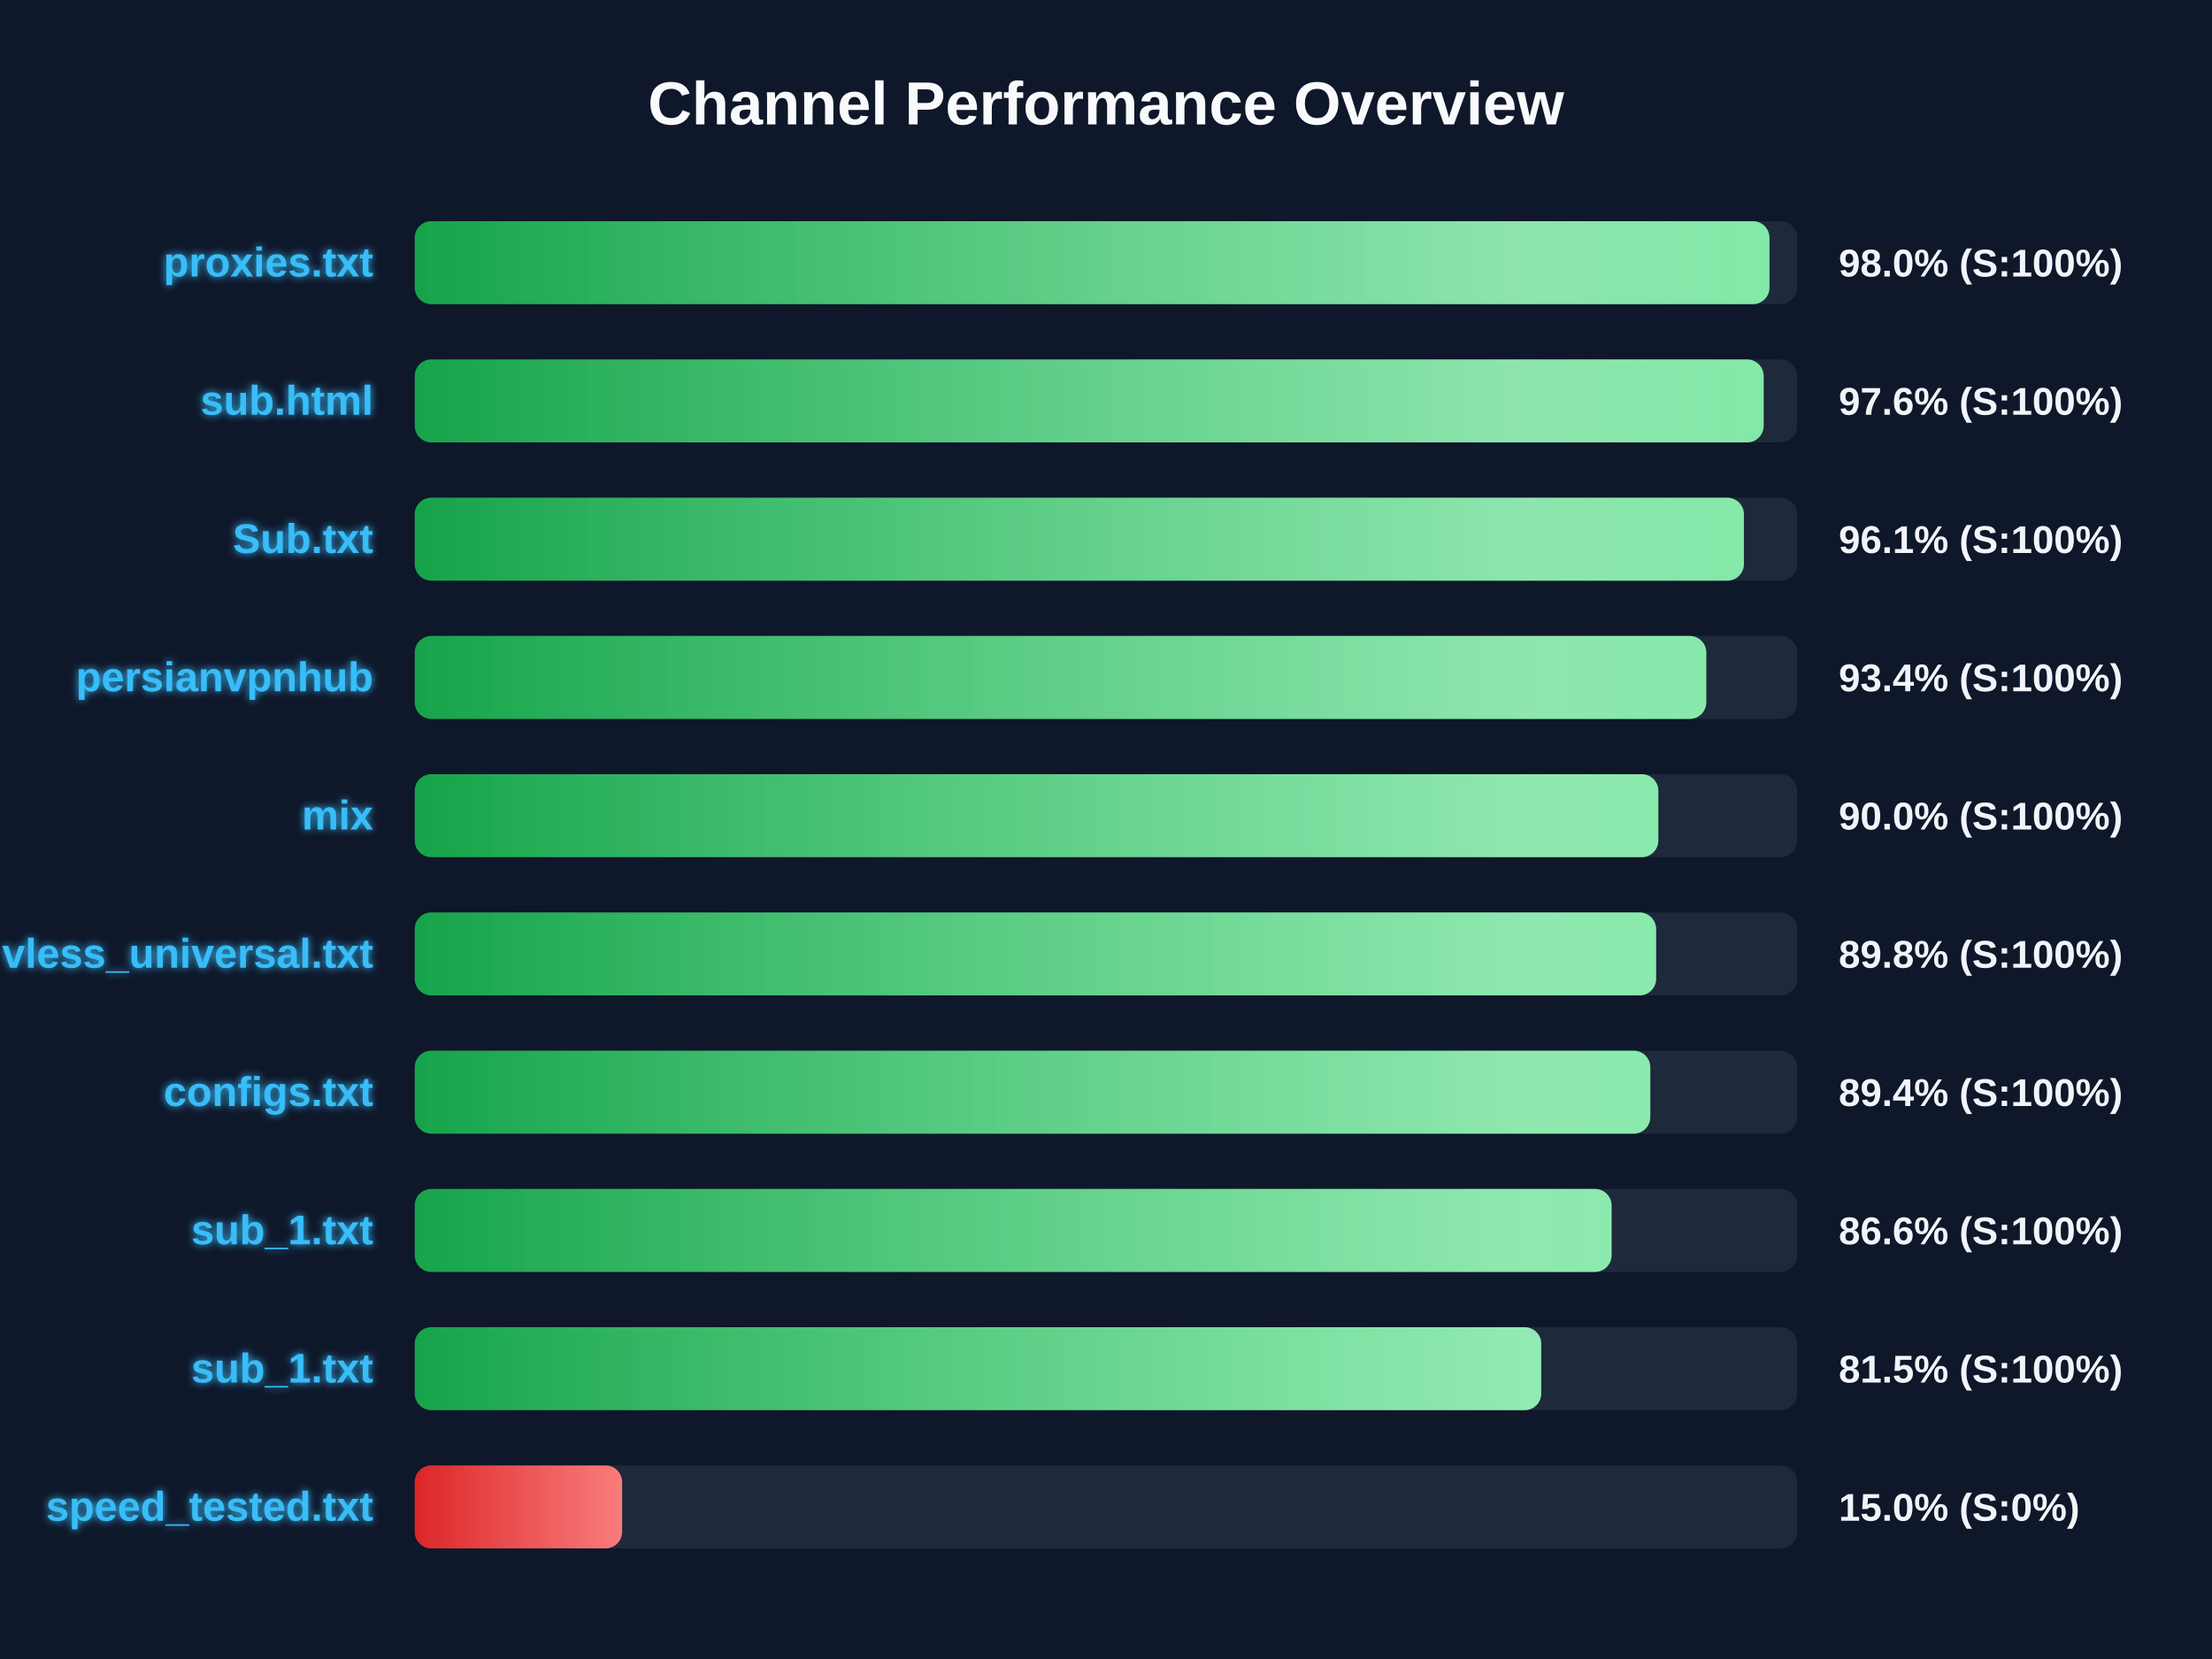
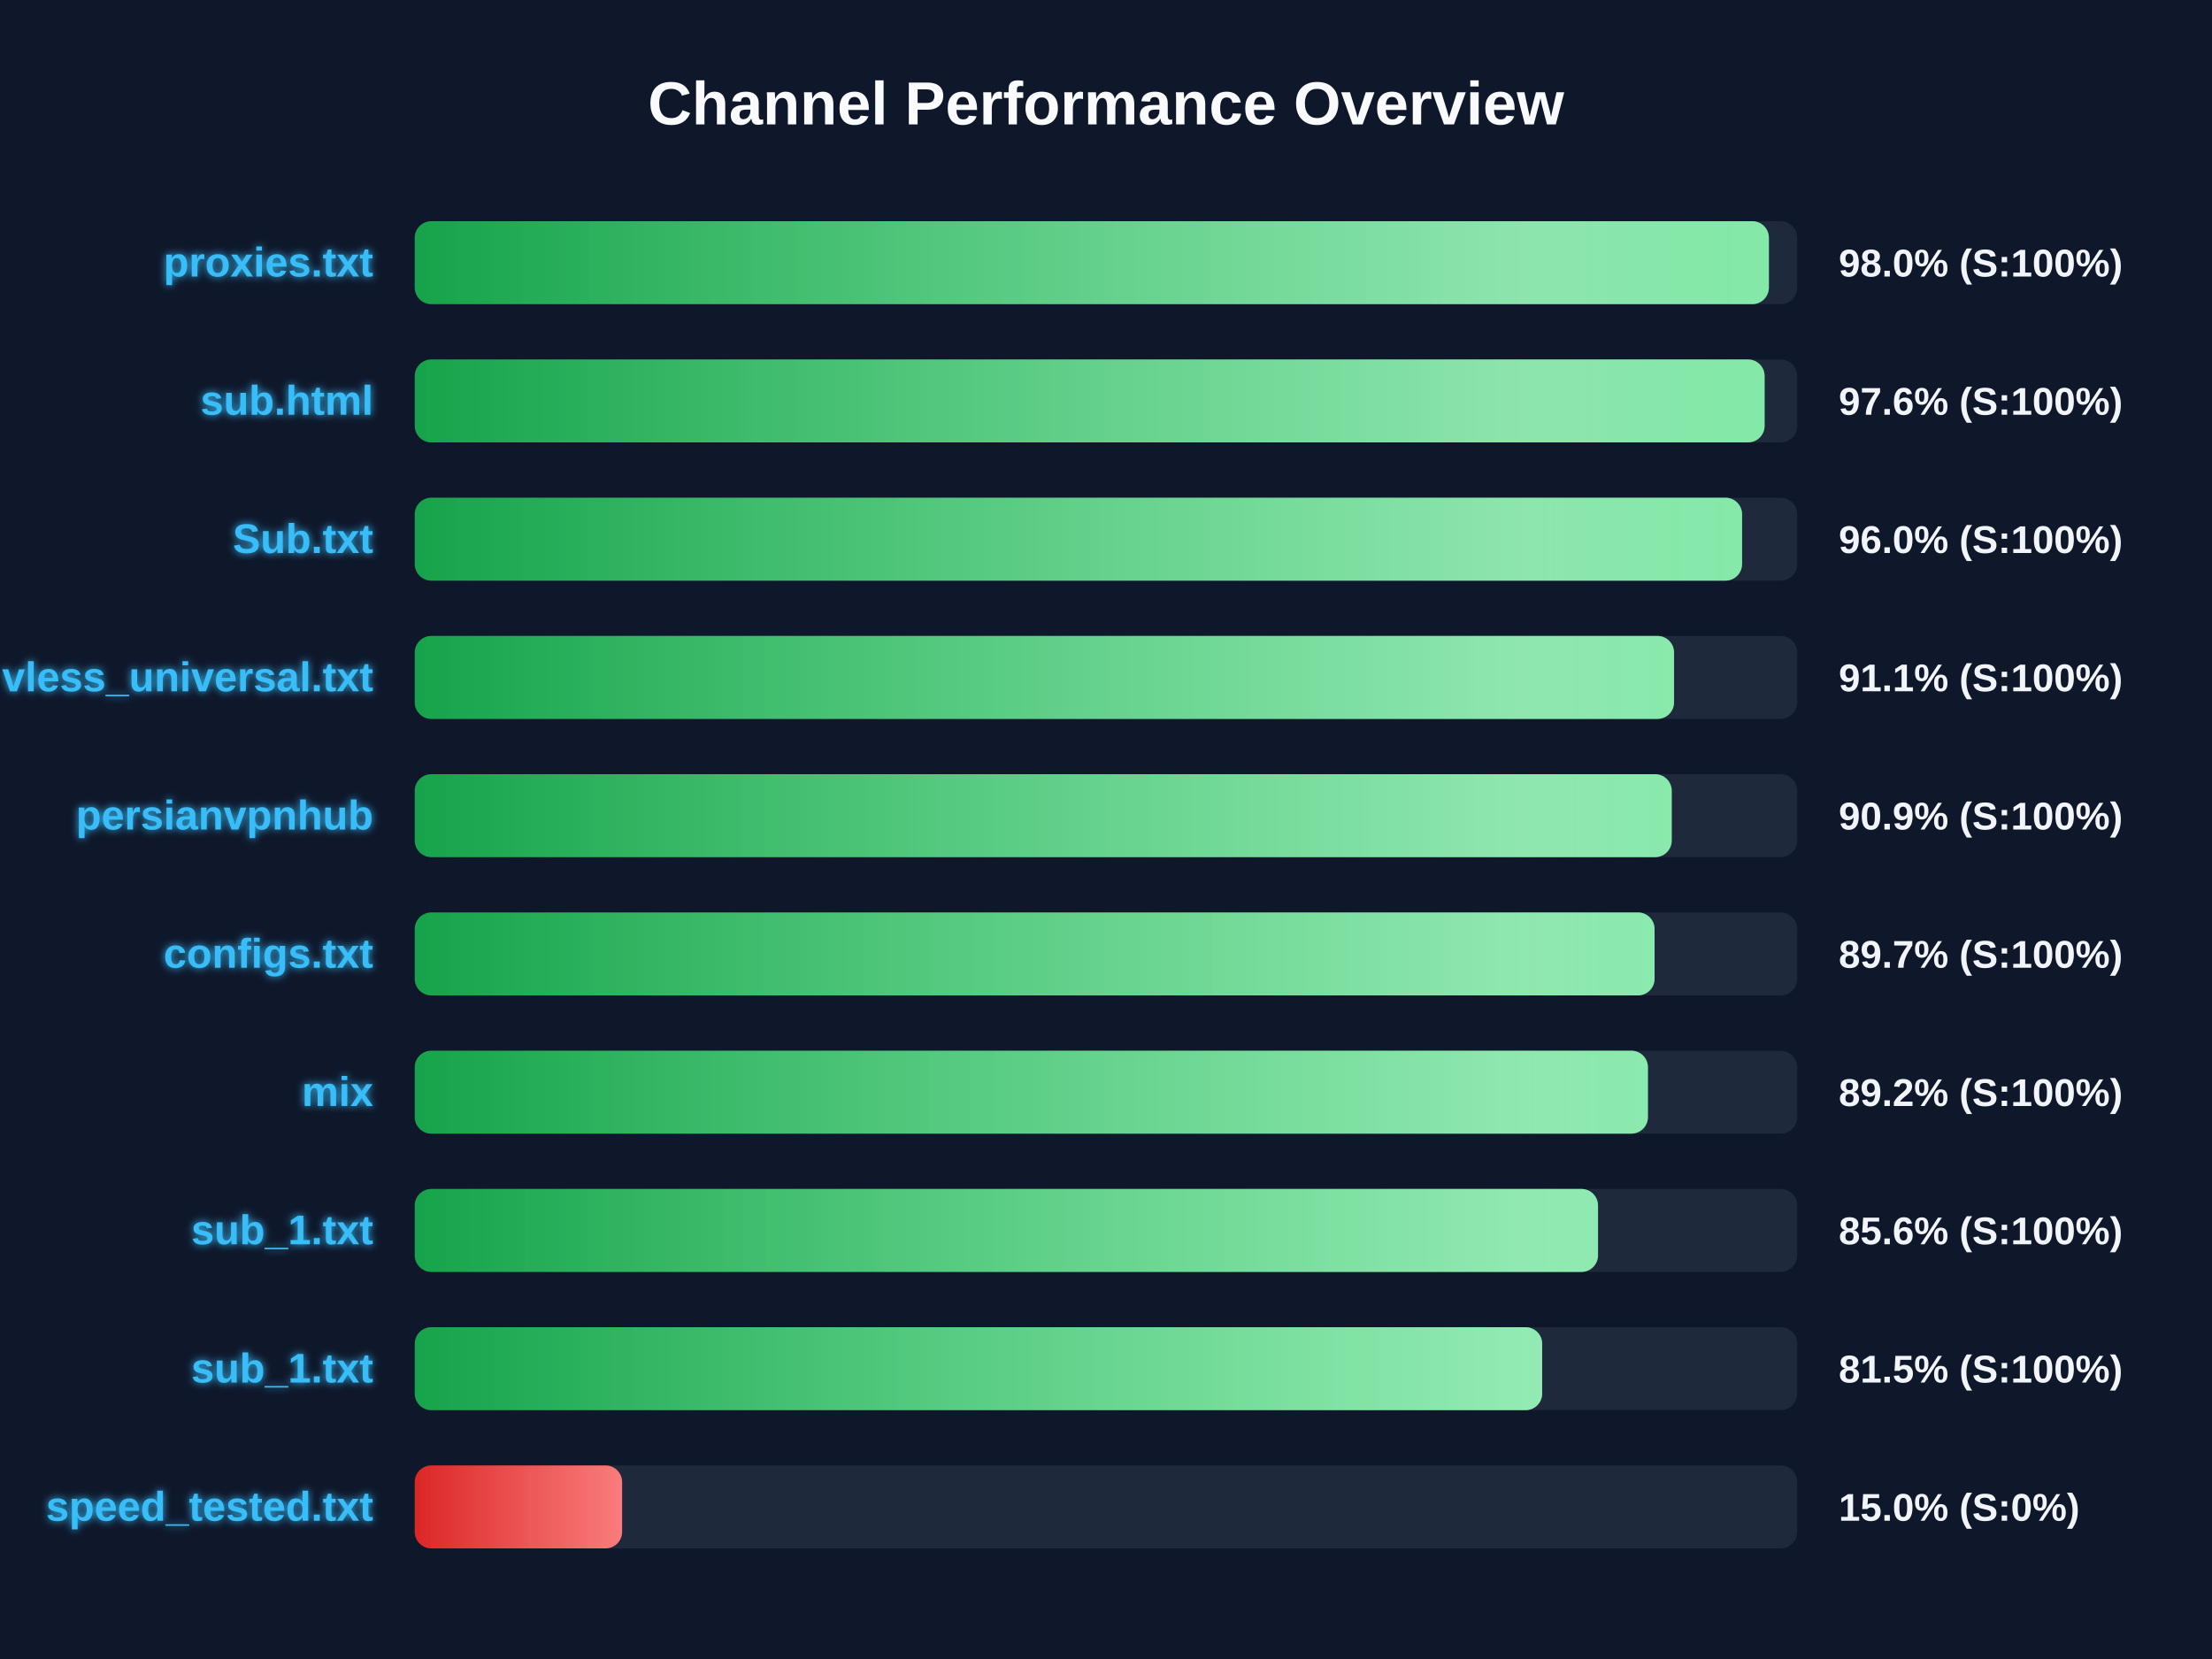
<svg xmlns="http://www.w3.org/2000/svg" width="800" height="600" version="1.1">
  <defs>
    <linearGradient id="grad-green" x1="0%" y1="0%" x2="100%" y2="0%">
      <stop offset="0%" stop-color="#16a34a" />
      <stop offset="100%" stop-color="#4ade80" />
    </linearGradient>
    <linearGradient id="grad-yellow" x1="0%" y1="0%" x2="100%" y2="0%">
      <stop offset="0%" stop-color="#ca8a04" />
      <stop offset="100%" stop-color="#fde047" />
    </linearGradient>
    <linearGradient id="grad-red" x1="0%" y1="0%" x2="100%" y2="0%">
      <stop offset="0%" stop-color="#dc2626" />
      <stop offset="100%" stop-color="#f87171" />
    </linearGradient>
    <linearGradient id="shimmer" x1="0%" y1="0%" x2="100%" y2="0%">
      <stop offset="0%" stop-color="rgba(255,255,255,0)" />
      <stop offset="50%" stop-color="rgba(255,255,255,0.4)" />
      <stop offset="100%" stop-color="rgba(255,255,255,0)" />
    </linearGradient>
    <filter id="glow" x="-20%" y="-20%" width="140%" height="140%">
      <feGaussianBlur stdDeviation="1.5" result="blur" />
      <feComposite in="SourceGraphic" in2="blur" operator="over" />
    </filter>
  </defs>
  <style>
        .bg-rect { fill: #0f172a; }
        .title { font: bold 22px 'Segoe UI', Arial, sans-serif; fill: #f8fafc; }
        .row { font: bold 15px 'Segoe UI', Arial, sans-serif; fill: #38bdf8; filter: url(#glow); }
        .score { font: bold 14px 'Segoe UI', Arial, sans-serif; fill: #f1f5f9; }
        @keyframes shimmer-anim {
            0% { transform: translateX(-100%); }
            100% { transform: translateX(200%); }
        }
        .shimmer-rect {
            animation: shimmer-anim 2.5s infinite linear;
        }
    </style>
  <rect width="100%" height="100%" class="bg-rect" />
  <text x="400" y="45" text-anchor="middle" class="title">Channel Performance Overview</text>
  <rect x="150" y="80" width="500" height="30" fill="#1e293b" rx="6" />
  <clipPath id="clip-0">
-     <rect x="150" y="80" width="489.95" height="30" rx="6" />
+     <rect x="150" y="80" width="489.75" height="30" rx="6" />
  </clipPath>
-   <rect x="150" y="80" width="489.95" height="30" fill="url(#grad-green)" rx="6" />
+   <rect x="150" y="80" width="489.75" height="30" fill="url(#grad-green)" rx="6" />
  <g clip-path="url(#clip-0)">
    <rect x="150" y="80" width="100%" height="30" fill="url(#shimmer)" class="shimmer-rect" />
  </g>
  <text x="135" y="100" text-anchor="end" class="row">proxies.txt</text>
  <text x="665" y="100" text-anchor="start" class="score">98.0% (S:100%)</text>
  <rect x="150" y="130" width="500" height="30" fill="#1e293b" rx="6" />
  <clipPath id="clip-1">
-     <rect x="150" y="130" width="487.85" height="30" rx="6" />
+     <rect x="150" y="130" width="488.2" height="30" rx="6" />
  </clipPath>
-   <rect x="150" y="130" width="487.85" height="30" fill="url(#grad-green)" rx="6" />
+   <rect x="150" y="130" width="488.2" height="30" fill="url(#grad-green)" rx="6" />
  <g clip-path="url(#clip-1)">
    <rect x="150" y="130" width="100%" height="30" fill="url(#shimmer)" class="shimmer-rect" />
  </g>
  <text x="135" y="150" text-anchor="end" class="row">sub.html</text>
  <text x="665" y="150" text-anchor="start" class="score">97.6% (S:100%)</text>
  <rect x="150" y="180" width="500" height="30" fill="#1e293b" rx="6" />
  <clipPath id="clip-2">
-     <rect x="150" y="180" width="480.7" height="30" rx="6" />
+     <rect x="150" y="180" width="480.05" height="30" rx="6" />
  </clipPath>
-   <rect x="150" y="180" width="480.7" height="30" fill="url(#grad-green)" rx="6" />
+   <rect x="150" y="180" width="480.05" height="30" fill="url(#grad-green)" rx="6" />
  <g clip-path="url(#clip-2)">
    <rect x="150" y="180" width="100%" height="30" fill="url(#shimmer)" class="shimmer-rect" />
  </g>
  <text x="135" y="200" text-anchor="end" class="row">Sub.txt</text>
-   <text x="665" y="200" text-anchor="start" class="score">96.1% (S:100%)</text>
+   <text x="665" y="200" text-anchor="start" class="score">96.0% (S:100%)</text>
  <rect x="150" y="230" width="500" height="30" fill="#1e293b" rx="6" />
  <clipPath id="clip-3">
-     <rect x="150" y="230" width="467.1" height="30" rx="6" />
+     <rect x="150" y="230" width="455.45" height="30" rx="6" />
  </clipPath>
-   <rect x="150" y="230" width="467.1" height="30" fill="url(#grad-green)" rx="6" />
+   <rect x="150" y="230" width="455.45" height="30" fill="url(#grad-green)" rx="6" />
  <g clip-path="url(#clip-3)">
    <rect x="150" y="230" width="100%" height="30" fill="url(#shimmer)" class="shimmer-rect" />
  </g>
-   <text x="135" y="250" text-anchor="end" class="row">persianvpnhub</text>
-   <text x="665" y="250" text-anchor="start" class="score">93.4% (S:100%)</text>
+   <text x="135" y="250" text-anchor="end" class="row">vless_universal.txt</text>
+   <text x="665" y="250" text-anchor="start" class="score">91.1% (S:100%)</text>
  <rect x="150" y="280" width="500" height="30" fill="#1e293b" rx="6" />
  <clipPath id="clip-4">
-     <rect x="150" y="280" width="449.75" height="30" rx="6" />
+     <rect x="150" y="280" width="454.6" height="30" rx="6" />
  </clipPath>
-   <rect x="150" y="280" width="449.75" height="30" fill="url(#grad-green)" rx="6" />
+   <rect x="150" y="280" width="454.6" height="30" fill="url(#grad-green)" rx="6" />
  <g clip-path="url(#clip-4)">
    <rect x="150" y="280" width="100%" height="30" fill="url(#shimmer)" class="shimmer-rect" />
  </g>
-   <text x="135" y="300" text-anchor="end" class="row">mix</text>
-   <text x="665" y="300" text-anchor="start" class="score">90.0% (S:100%)</text>
+   <text x="135" y="300" text-anchor="end" class="row">persianvpnhub</text>
+   <text x="665" y="300" text-anchor="start" class="score">90.9% (S:100%)</text>
  <rect x="150" y="330" width="500" height="30" fill="#1e293b" rx="6" />
  <clipPath id="clip-5">
-     <rect x="150" y="330" width="448.95" height="30" rx="6" />
+     <rect x="150" y="330" width="448.4" height="30" rx="6" />
  </clipPath>
-   <rect x="150" y="330" width="448.95" height="30" fill="url(#grad-green)" rx="6" />
+   <rect x="150" y="330" width="448.4" height="30" fill="url(#grad-green)" rx="6" />
  <g clip-path="url(#clip-5)">
    <rect x="150" y="330" width="100%" height="30" fill="url(#shimmer)" class="shimmer-rect" />
  </g>
-   <text x="135" y="350" text-anchor="end" class="row">vless_universal.txt</text>
-   <text x="665" y="350" text-anchor="start" class="score">89.8% (S:100%)</text>
+   <text x="135" y="350" text-anchor="end" class="row">configs.txt</text>
+   <text x="665" y="350" text-anchor="start" class="score">89.7% (S:100%)</text>
  <rect x="150" y="380" width="500" height="30" fill="#1e293b" rx="6" />
  <clipPath id="clip-6">
-     <rect x="150" y="380" width="446.85" height="30" rx="6" />
+     <rect x="150" y="380" width="446.0" height="30" rx="6" />
  </clipPath>
-   <rect x="150" y="380" width="446.85" height="30" fill="url(#grad-green)" rx="6" />
+   <rect x="150" y="380" width="446.0" height="30" fill="url(#grad-green)" rx="6" />
  <g clip-path="url(#clip-6)">
    <rect x="150" y="380" width="100%" height="30" fill="url(#shimmer)" class="shimmer-rect" />
  </g>
-   <text x="135" y="400" text-anchor="end" class="row">configs.txt</text>
-   <text x="665" y="400" text-anchor="start" class="score">89.4% (S:100%)</text>
+   <text x="135" y="400" text-anchor="end" class="row">mix</text>
+   <text x="665" y="400" text-anchor="start" class="score">89.2% (S:100%)</text>
  <rect x="150" y="430" width="500" height="30" fill="#1e293b" rx="6" />
  <clipPath id="clip-7">
-     <rect x="150" y="430" width="432.85" height="30" rx="6" />
+     <rect x="150" y="430" width="427.95" height="30" rx="6" />
  </clipPath>
-   <rect x="150" y="430" width="432.85" height="30" fill="url(#grad-green)" rx="6" />
+   <rect x="150" y="430" width="427.95" height="30" fill="url(#grad-green)" rx="6" />
  <g clip-path="url(#clip-7)">
    <rect x="150" y="430" width="100%" height="30" fill="url(#shimmer)" class="shimmer-rect" />
  </g>
  <text x="135" y="450" text-anchor="end" class="row">sub_1.txt</text>
-   <text x="665" y="450" text-anchor="start" class="score">86.6% (S:100%)</text>
+   <text x="665" y="450" text-anchor="start" class="score">85.6% (S:100%)</text>
  <rect x="150" y="480" width="500" height="30" fill="#1e293b" rx="6" />
  <clipPath id="clip-8">
-     <rect x="150" y="480" width="407.4" height="30" rx="6" />
+     <rect x="150" y="480" width="407.75" height="30" rx="6" />
  </clipPath>
-   <rect x="150" y="480" width="407.4" height="30" fill="url(#grad-green)" rx="6" />
+   <rect x="150" y="480" width="407.75" height="30" fill="url(#grad-green)" rx="6" />
  <g clip-path="url(#clip-8)">
    <rect x="150" y="480" width="100%" height="30" fill="url(#shimmer)" class="shimmer-rect" />
  </g>
  <text x="135" y="500" text-anchor="end" class="row">sub_1.txt</text>
  <text x="665" y="500" text-anchor="start" class="score">81.5% (S:100%)</text>
  <rect x="150" y="530" width="500" height="30" fill="#1e293b" rx="6" />
  <clipPath id="clip-9">
    <rect x="150" y="530" width="75.0" height="30" rx="6" />
  </clipPath>
  <rect x="150" y="530" width="75.0" height="30" fill="url(#grad-red)" rx="6" />
  <g clip-path="url(#clip-9)">
    <rect x="150" y="530" width="100%" height="30" fill="url(#shimmer)" class="shimmer-rect" />
  </g>
  <text x="135" y="550" text-anchor="end" class="row">speed_tested.txt</text>
  <text x="665" y="550" text-anchor="start" class="score">15.0% (S:0%)</text>
</svg>
